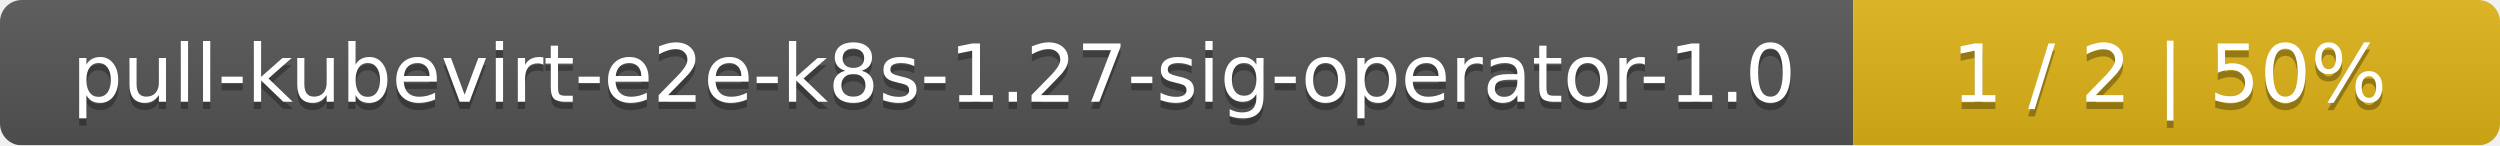
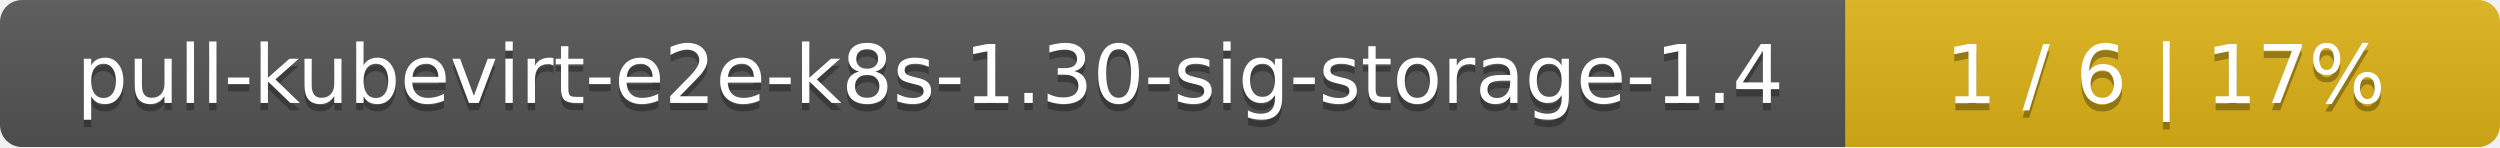
- <svg xmlns="http://www.w3.org/2000/svg" width="344" height="20">
+ <svg xmlns="http://www.w3.org/2000/svg" width="340" height="20">
  <linearGradient id="smooth" x2="0" y2="100%">
    <stop offset="0" stop-color="#bbb" stop-opacity=".1" />
    <stop offset="1" stop-opacity=".1" />
  </linearGradient>
  <mask id="round">
-     <rect width="344" height="20" rx="3" fill="#fff" />
+     <rect width="340" height="20" rx="3" fill="#fff" />
  </mask>
  <g mask="url(#round)">
-     <rect width="255" height="20" fill="#555" />
-     <rect x="255" width="89" height="20" fill="#dfb317" />
-     <rect width="344" height="20" fill="url(#smooth)" />
+     <rect width="251" height="20" fill="#555" />
+     <rect x="251" width="89" height="20" fill="#dfb317" />
+     <rect width="340" height="20" fill="url(#smooth)" />
  </g>
  <g fill="#fff" text-anchor="middle" font-family="DejaVu Sans,Verdana,Geneva,sans-serif" font-size="11">
-     <text x="128.5" y="15" fill="#010101" fill-opacity=".3">pull-kubevirt-e2e-k8s-1.27-sig-operator-1.0</text>
-     <text x="128.5" y="14">pull-kubevirt-e2e-k8s-1.27-sig-operator-1.0</text>
-     <text x="298.5" y="15" fill="#010101" fill-opacity=".3">1 / 2    |    50%</text>
-     <text x="298.5" y="14">1 / 2    |    50%</text>
+     <text x="126.5" y="15" fill="#010101" fill-opacity=".3">pull-kubevirt-e2e-k8s-1.30-sig-storage-1.4</text>
+     <text x="126.5" y="14">pull-kubevirt-e2e-k8s-1.30-sig-storage-1.4</text>
+     <text x="294.5" y="15" fill="#010101" fill-opacity=".3">1 / 6    |    17%</text>
+     <text x="294.5" y="14">1 / 6    |    17%</text>
  </g>
</svg>
